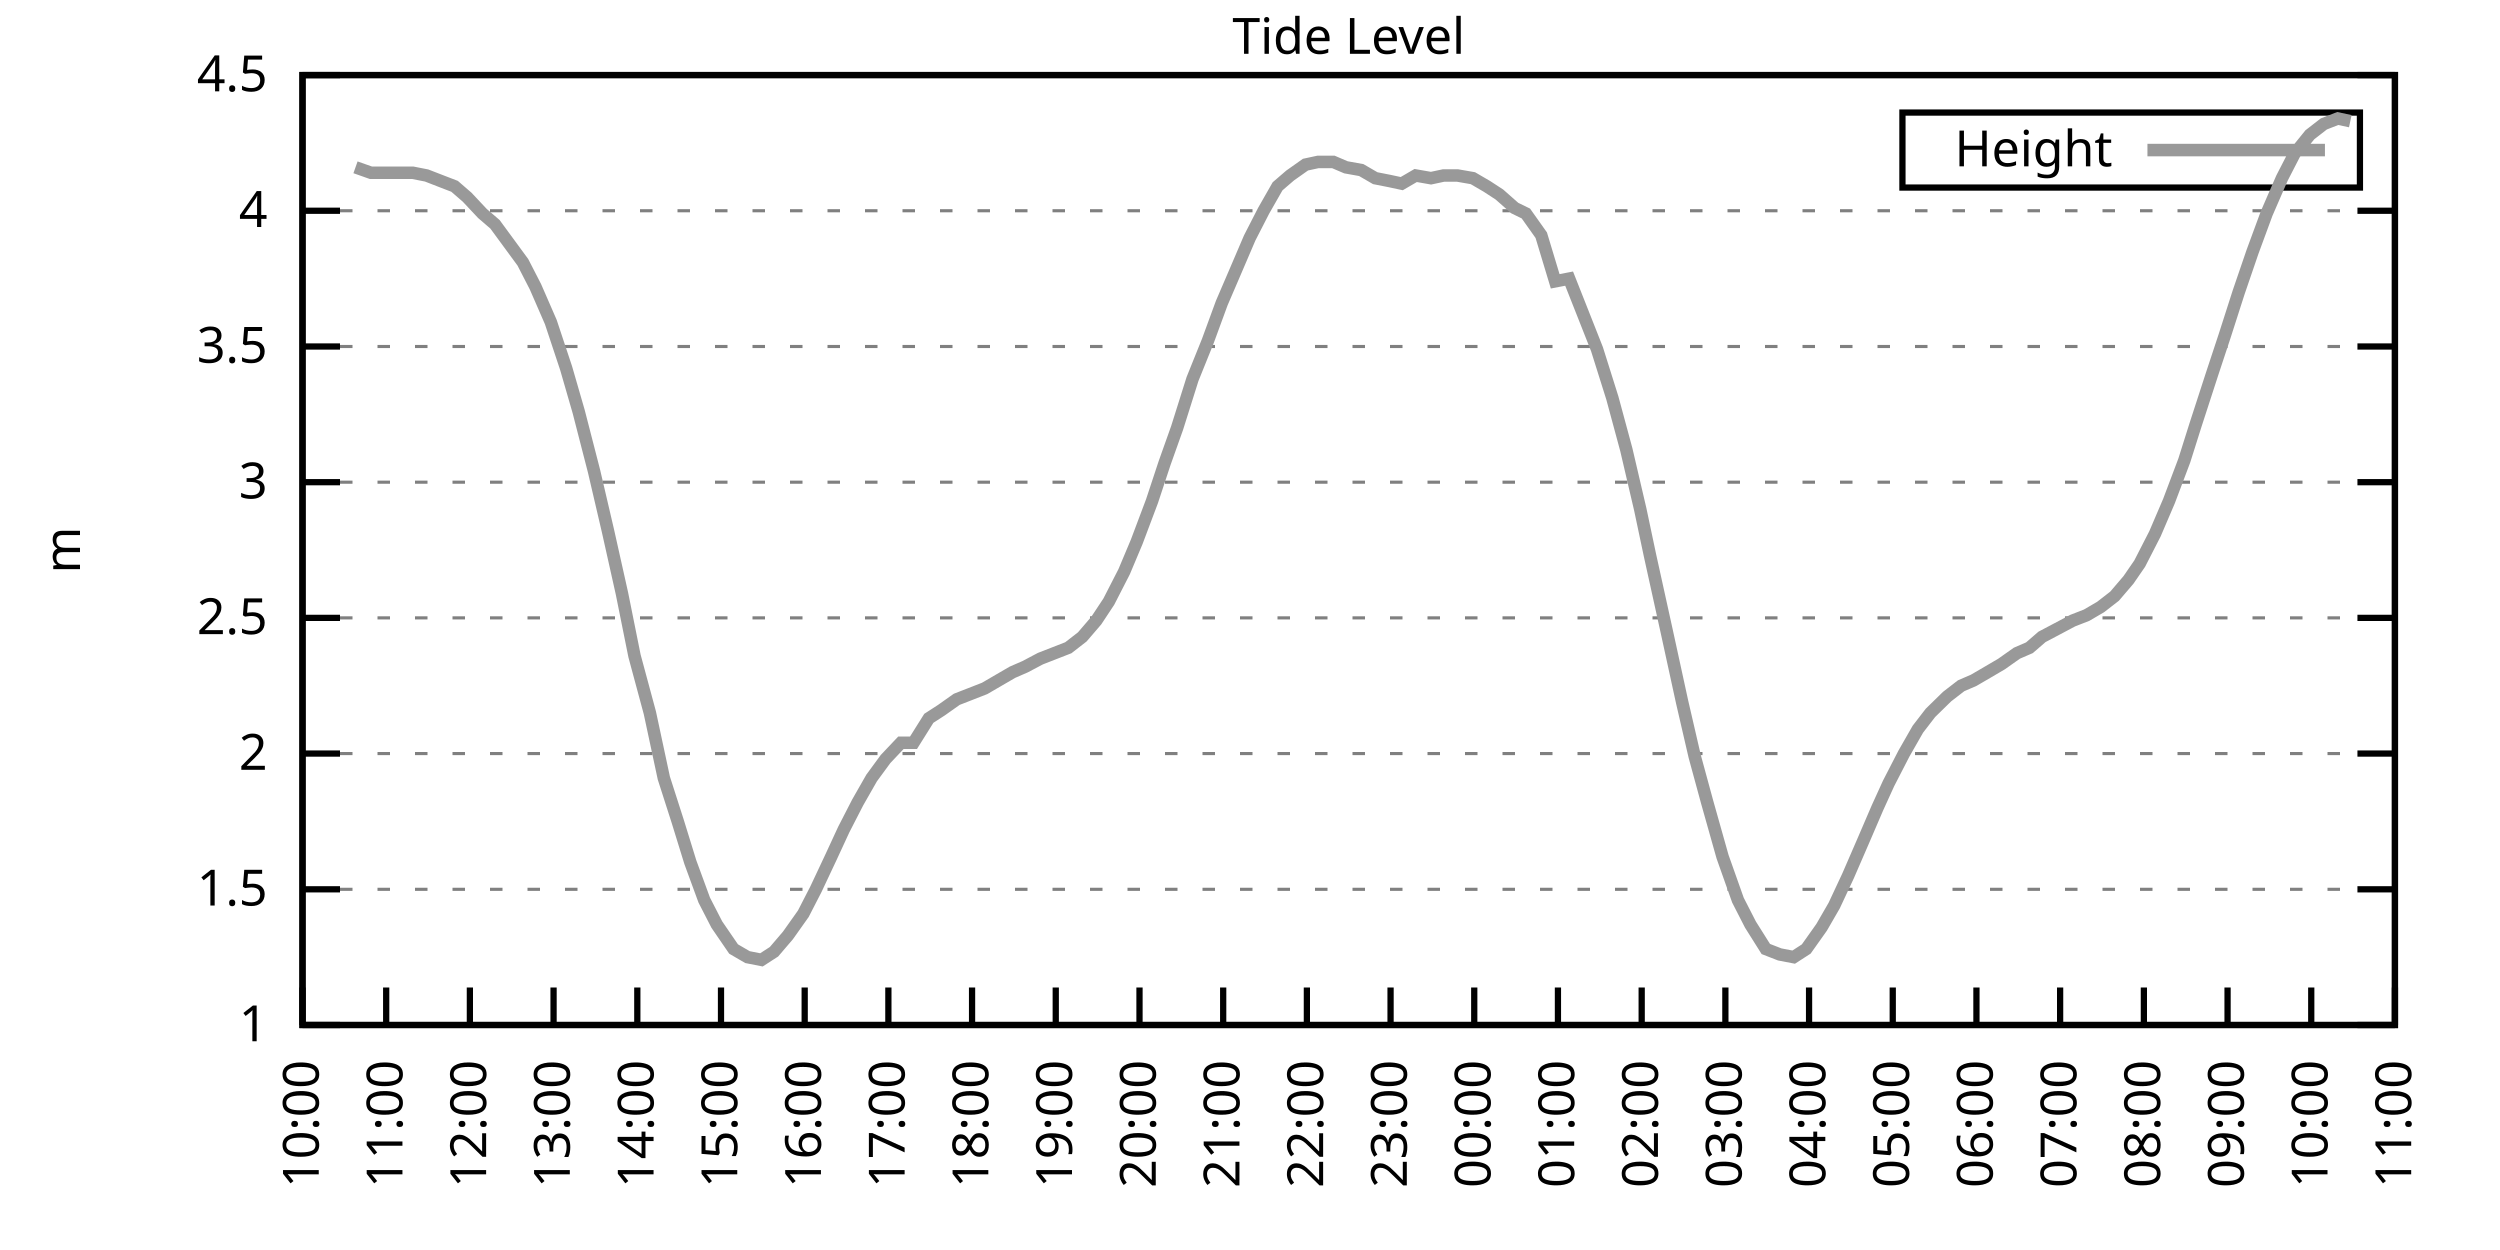
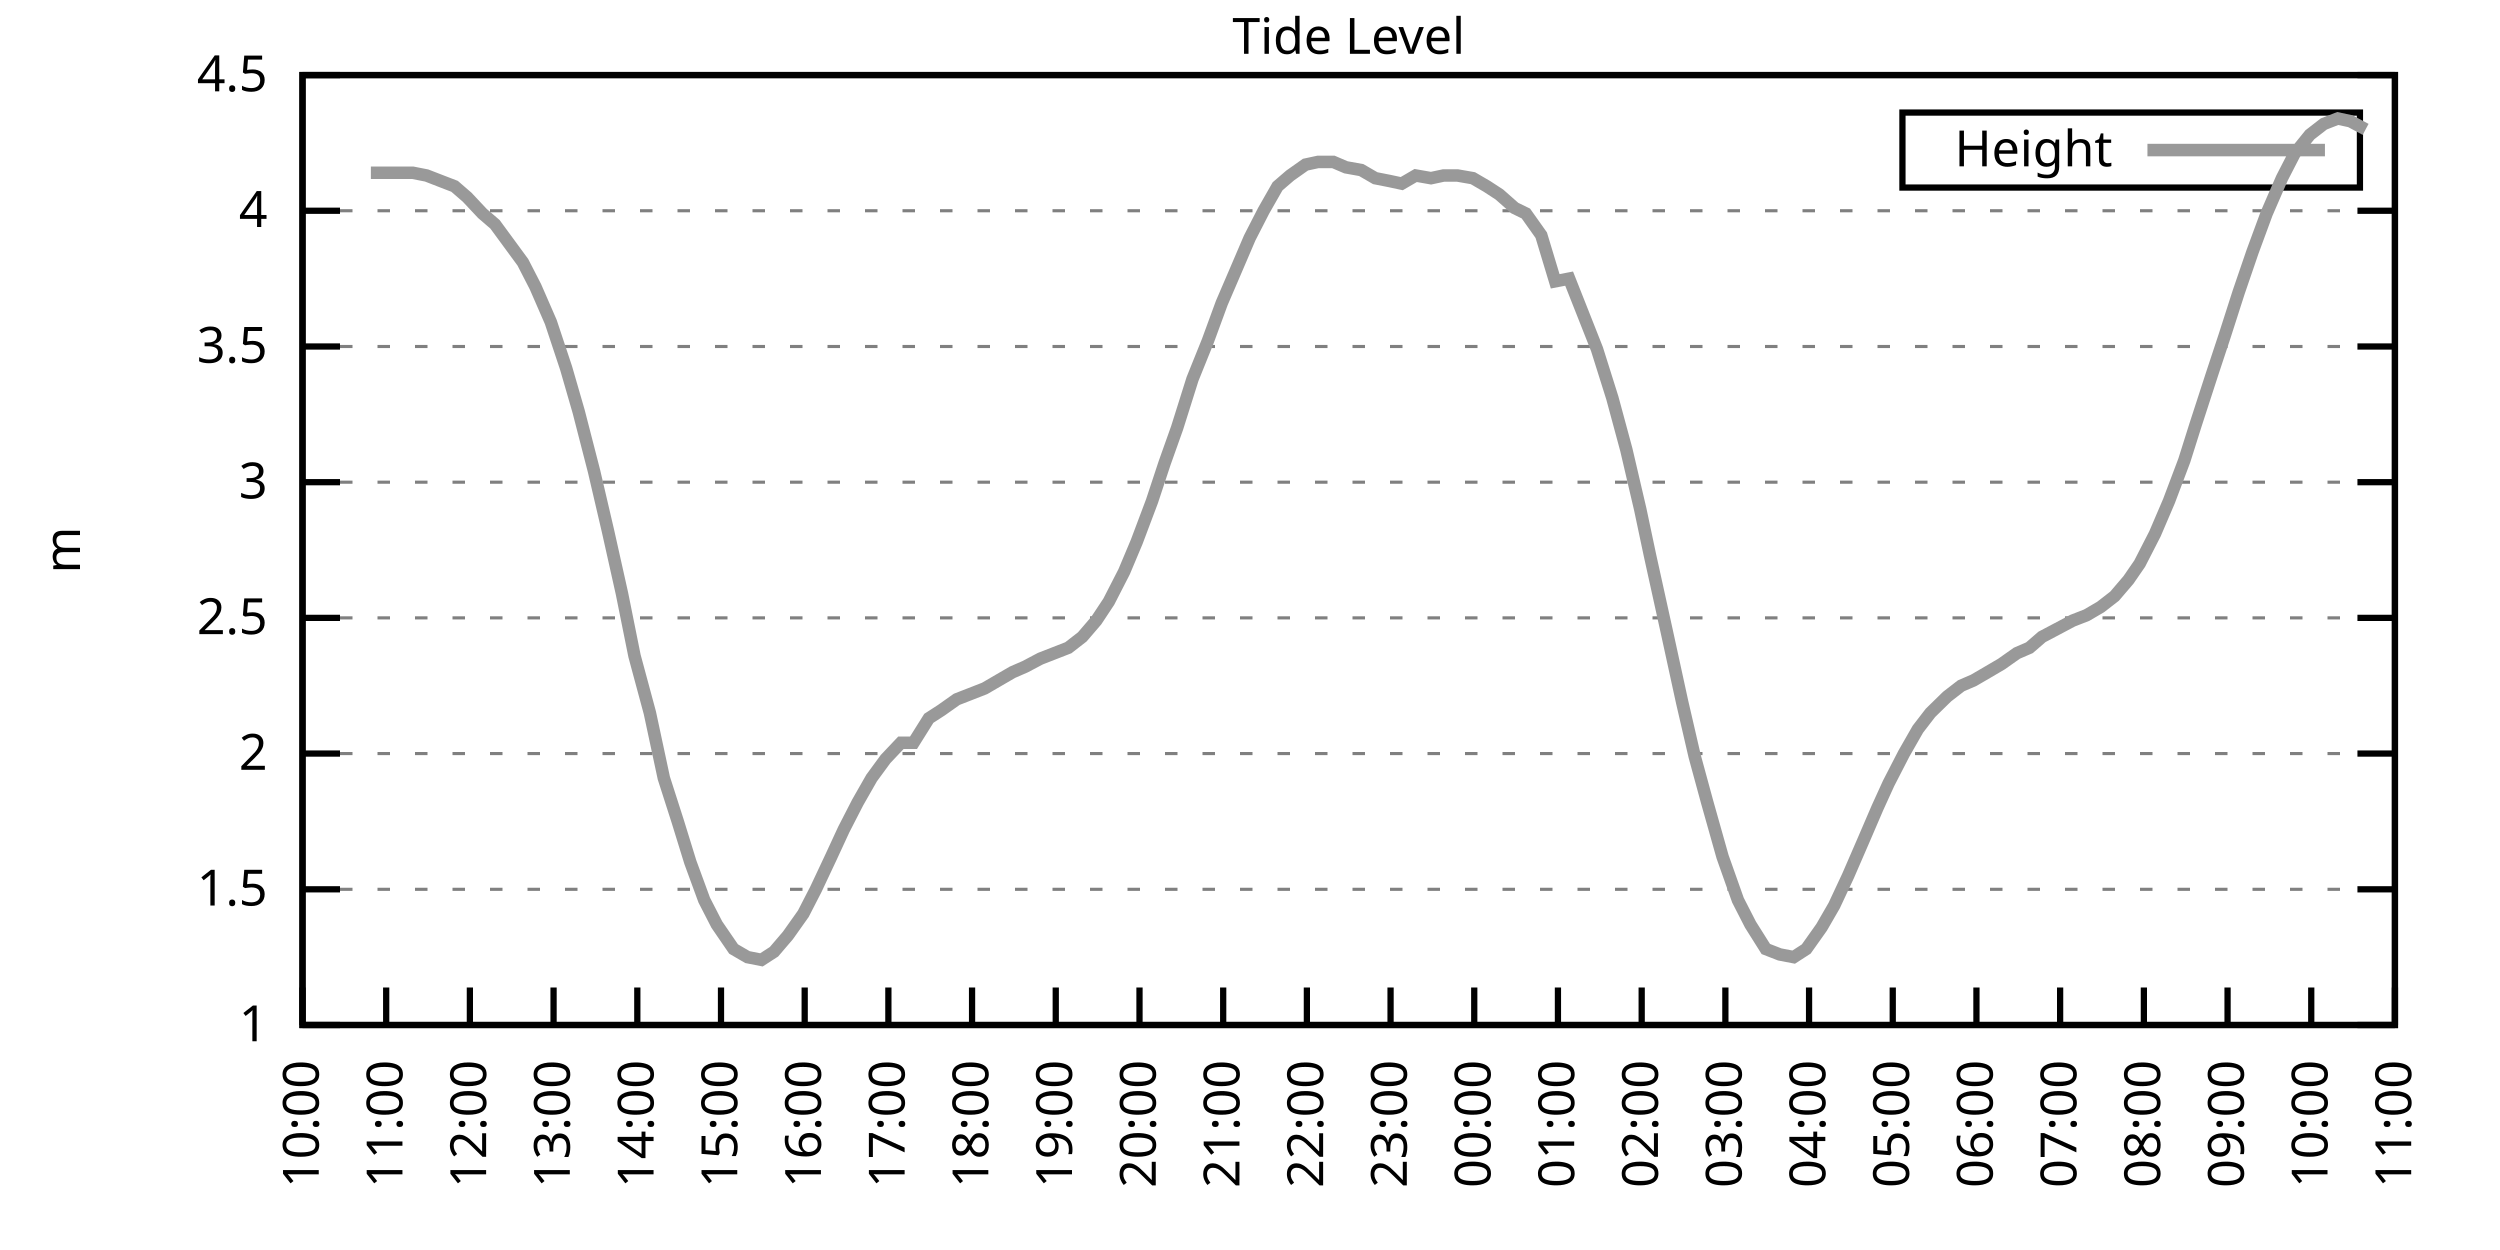
<svg xmlns="http://www.w3.org/2000/svg" xmlns:xlink="http://www.w3.org/1999/xlink" width="400" height="200" viewBox="0 0 400 200">
  <g id="gnuplot_canvas">
    <rect x="0" y="0" width="400" height="200" fill="none" />
    <defs>
      <circle id="gpDot" r="0.5" stroke-width="0.5" stroke="currentColor" />
      <path id="gpPt0" stroke-width="0.333" stroke="currentColor" d="M-1,0 h2 M0,-1 v2" />
      <path id="gpPt1" stroke-width="0.333" stroke="currentColor" d="M-1,-1 L1,1 M1,-1 L-1,1" />
      <path id="gpPt2" stroke-width="0.333" stroke="currentColor" d="M-1,0 L1,0 M0,-1 L0,1 M-1,-1 L1,1 M-1,1 L1,-1" />
      <rect id="gpPt3" stroke-width="0.333" stroke="currentColor" x="-1" y="-1" width="2" height="2" />
      <rect id="gpPt4" stroke-width="0.333" stroke="currentColor" fill="currentColor" x="-1" y="-1" width="2" height="2" />
      <circle id="gpPt5" stroke-width="0.333" stroke="currentColor" cx="0" cy="0" r="1" />
      <use xlink:href="#gpPt5" id="gpPt6" fill="currentColor" stroke="none" />
      <path id="gpPt7" stroke-width="0.333" stroke="currentColor" d="M0,-1.33 L-1.33,0.67 L1.33,0.67 z" />
      <use xlink:href="#gpPt7" id="gpPt8" fill="currentColor" stroke="none" />
      <use xlink:href="#gpPt7" id="gpPt9" stroke="currentColor" transform="rotate(180)" />
      <use xlink:href="#gpPt9" id="gpPt10" fill="currentColor" stroke="none" />
      <use xlink:href="#gpPt3" id="gpPt11" stroke="currentColor" transform="rotate(45)" />
      <use xlink:href="#gpPt11" id="gpPt12" fill="currentColor" stroke="none" />
      <path id="gpPt13" stroke-width="0.333" stroke="currentColor" d="M0,1.330 L1.265,0.411 L0.782,-1.067 L-0.782,-1.076 L-1.265,0.411 z" />
      <use xlink:href="#gpPt13" id="gpPt14" fill="currentColor" stroke="none" />
      <filter id="textbox" filterUnits="objectBoundingBox" x="0" y="0" height="1" width="1">
        <feFlood flood-color="white" flood-opacity="1" result="bgnd" />
        <feComposite in="SourceGraphic" in2="bgnd" operator="atop" />
      </filter>
      <filter id="greybox" filterUnits="objectBoundingBox" x="0" y="0" height="1" width="1">
        <feFlood flood-color="lightgrey" flood-opacity="1" result="grey" />
        <feComposite in="SourceGraphic" in2="grey" operator="atop" />
      </filter>
    </defs>
    <g fill="none" color="white" stroke="currentColor" stroke-width="1.00" stroke-linecap="butt" stroke-linejoin="miter">
</g>
    <g fill="none" color="black" stroke="currentColor" stroke-width="1.00" stroke-linecap="butt" stroke-linejoin="miter">
      <g stroke="none" shape-rendering="crispEdges">
        <polygon fill="rgb(255, 255, 255)" points="48.40,164.00 383.18,164.00 383.18,12.02 48.40,12.02 " />
      </g>
    </g>
    <g fill="none" color="black" stroke="currentColor" stroke-width="1.00" stroke-linecap="butt" stroke-linejoin="miter">
</g>
    <g fill="none" color="black" stroke="black" stroke-width="0.50" stroke-linecap="butt" stroke-linejoin="miter">
</g>
    <g fill="none" color="gray" stroke="currentColor" stroke-width="0.50" stroke-linecap="butt" stroke-linejoin="miter">
      <path stroke="gray" stroke-dasharray="2,4" class="gridline" d="M48.40,164.00 L383.19,164.00  " />
    </g>
    <g fill="none" color="gray" stroke="gray" stroke-width="1.00" stroke-linecap="butt" stroke-linejoin="miter">
</g>
    <g fill="none" color="black" stroke="currentColor" stroke-width="1.00" stroke-linecap="butt" stroke-linejoin="miter">
      <path stroke="black" d="M48.40,164.00 L54.40,164.00 M383.19,164.00 L377.19,164.00  " />
      <g transform="translate(42.80,166.60)" stroke="none" fill="black" font-family="Sans" font-size="8.00" text-anchor="end">
        <text>
          <tspan font-family="Sans"> 1</tspan>
        </text>
      </g>
    </g>
    <g fill="none" color="black" stroke="currentColor" stroke-width="1.00" stroke-linecap="butt" stroke-linejoin="miter">
</g>
    <g fill="none" color="black" stroke="black" stroke-width="0.50" stroke-linecap="butt" stroke-linejoin="miter">
</g>
    <g fill="none" color="gray" stroke="currentColor" stroke-width="0.50" stroke-linecap="butt" stroke-linejoin="miter">
      <path stroke="gray" stroke-dasharray="2,4" class="gridline" d="M48.40,142.29 L383.19,142.29  " />
    </g>
    <g fill="none" color="gray" stroke="gray" stroke-width="1.00" stroke-linecap="butt" stroke-linejoin="miter">
</g>
    <g fill="none" color="black" stroke="currentColor" stroke-width="1.00" stroke-linecap="butt" stroke-linejoin="miter">
      <path stroke="black" d="M48.40,142.29 L54.40,142.29 M383.19,142.29 L377.19,142.29  " />
      <g transform="translate(42.80,144.89)" stroke="none" fill="black" font-family="Sans" font-size="8.00" text-anchor="end">
        <text>
          <tspan font-family="Sans"> 1.5</tspan>
        </text>
      </g>
    </g>
    <g fill="none" color="black" stroke="currentColor" stroke-width="1.00" stroke-linecap="butt" stroke-linejoin="miter">
</g>
    <g fill="none" color="black" stroke="black" stroke-width="0.50" stroke-linecap="butt" stroke-linejoin="miter">
</g>
    <g fill="none" color="gray" stroke="currentColor" stroke-width="0.50" stroke-linecap="butt" stroke-linejoin="miter">
      <path stroke="gray" stroke-dasharray="2,4" class="gridline" d="M48.40,120.57 L383.19,120.57  " />
    </g>
    <g fill="none" color="gray" stroke="gray" stroke-width="1.00" stroke-linecap="butt" stroke-linejoin="miter">
</g>
    <g fill="none" color="black" stroke="currentColor" stroke-width="1.00" stroke-linecap="butt" stroke-linejoin="miter">
      <path stroke="black" d="M48.40,120.57 L54.40,120.57 M383.19,120.57 L377.19,120.57  " />
      <g transform="translate(42.80,123.17)" stroke="none" fill="black" font-family="Sans" font-size="8.00" text-anchor="end">
        <text>
          <tspan font-family="Sans"> 2</tspan>
        </text>
      </g>
    </g>
    <g fill="none" color="black" stroke="currentColor" stroke-width="1.00" stroke-linecap="butt" stroke-linejoin="miter">
</g>
    <g fill="none" color="black" stroke="black" stroke-width="0.50" stroke-linecap="butt" stroke-linejoin="miter">
</g>
    <g fill="none" color="gray" stroke="currentColor" stroke-width="0.50" stroke-linecap="butt" stroke-linejoin="miter">
      <path stroke="gray" stroke-dasharray="2,4" class="gridline" d="M48.40,98.86 L383.19,98.86  " />
    </g>
    <g fill="none" color="gray" stroke="gray" stroke-width="1.00" stroke-linecap="butt" stroke-linejoin="miter">
</g>
    <g fill="none" color="black" stroke="currentColor" stroke-width="1.00" stroke-linecap="butt" stroke-linejoin="miter">
      <path stroke="black" d="M48.40,98.86 L54.40,98.86 M383.19,98.86 L377.19,98.86  " />
      <g transform="translate(42.80,101.46)" stroke="none" fill="black" font-family="Sans" font-size="8.00" text-anchor="end">
        <text>
          <tspan font-family="Sans"> 2.5</tspan>
        </text>
      </g>
    </g>
    <g fill="none" color="black" stroke="currentColor" stroke-width="1.00" stroke-linecap="butt" stroke-linejoin="miter">
</g>
    <g fill="none" color="black" stroke="black" stroke-width="0.50" stroke-linecap="butt" stroke-linejoin="miter">
</g>
    <g fill="none" color="gray" stroke="currentColor" stroke-width="0.50" stroke-linecap="butt" stroke-linejoin="miter">
      <path stroke="gray" stroke-dasharray="2,4" class="gridline" d="M48.40,77.15 L383.19,77.15  " />
    </g>
    <g fill="none" color="gray" stroke="gray" stroke-width="1.00" stroke-linecap="butt" stroke-linejoin="miter">
</g>
    <g fill="none" color="black" stroke="currentColor" stroke-width="1.00" stroke-linecap="butt" stroke-linejoin="miter">
      <path stroke="black" d="M48.40,77.15 L54.40,77.15 M383.19,77.15 L377.19,77.15  " />
      <g transform="translate(42.80,79.75)" stroke="none" fill="black" font-family="Sans" font-size="8.00" text-anchor="end">
        <text>
          <tspan font-family="Sans"> 3</tspan>
        </text>
      </g>
    </g>
    <g fill="none" color="black" stroke="currentColor" stroke-width="1.00" stroke-linecap="butt" stroke-linejoin="miter">
</g>
    <g fill="none" color="black" stroke="black" stroke-width="0.50" stroke-linecap="butt" stroke-linejoin="miter">
</g>
    <g fill="none" color="gray" stroke="currentColor" stroke-width="0.50" stroke-linecap="butt" stroke-linejoin="miter">
      <path stroke="gray" stroke-dasharray="2,4" class="gridline" d="M48.40,55.44 L383.19,55.44  " />
    </g>
    <g fill="none" color="gray" stroke="gray" stroke-width="1.00" stroke-linecap="butt" stroke-linejoin="miter">
</g>
    <g fill="none" color="black" stroke="currentColor" stroke-width="1.00" stroke-linecap="butt" stroke-linejoin="miter">
      <path stroke="black" d="M48.40,55.44 L54.40,55.44 M383.19,55.44 L377.19,55.44  " />
      <g transform="translate(42.80,58.04)" stroke="none" fill="black" font-family="Sans" font-size="8.00" text-anchor="end">
        <text>
          <tspan font-family="Sans"> 3.5</tspan>
        </text>
      </g>
    </g>
    <g fill="none" color="black" stroke="currentColor" stroke-width="1.00" stroke-linecap="butt" stroke-linejoin="miter">
</g>
    <g fill="none" color="black" stroke="black" stroke-width="0.50" stroke-linecap="butt" stroke-linejoin="miter">
</g>
    <g fill="none" color="gray" stroke="currentColor" stroke-width="0.50" stroke-linecap="butt" stroke-linejoin="miter">
      <path stroke="gray" stroke-dasharray="2,4" class="gridline" d="M48.40,33.72 L383.19,33.72  " />
    </g>
    <g fill="none" color="gray" stroke="gray" stroke-width="1.00" stroke-linecap="butt" stroke-linejoin="miter">
</g>
    <g fill="none" color="black" stroke="currentColor" stroke-width="1.00" stroke-linecap="butt" stroke-linejoin="miter">
      <path stroke="black" d="M48.40,33.72 L54.40,33.72 M383.19,33.72 L377.19,33.72  " />
      <g transform="translate(42.80,36.32)" stroke="none" fill="black" font-family="Sans" font-size="8.00" text-anchor="end">
        <text>
          <tspan font-family="Sans"> 4</tspan>
        </text>
      </g>
    </g>
    <g fill="none" color="black" stroke="currentColor" stroke-width="1.00" stroke-linecap="butt" stroke-linejoin="miter">
</g>
    <g fill="none" color="black" stroke="black" stroke-width="0.50" stroke-linecap="butt" stroke-linejoin="miter">
</g>
    <g fill="none" color="gray" stroke="currentColor" stroke-width="0.50" stroke-linecap="butt" stroke-linejoin="miter">
      <path stroke="gray" stroke-dasharray="2,4" class="gridline" d="M48.40,12.01 L383.19,12.01  " />
    </g>
    <g fill="none" color="gray" stroke="gray" stroke-width="1.00" stroke-linecap="butt" stroke-linejoin="miter">
</g>
    <g fill="none" color="black" stroke="currentColor" stroke-width="1.00" stroke-linecap="butt" stroke-linejoin="miter">
      <path stroke="black" d="M48.40,12.01 L54.40,12.01 M383.19,12.01 L377.19,12.01  " />
      <g transform="translate(42.80,14.61)" stroke="none" fill="black" font-family="Sans" font-size="8.00" text-anchor="end">
        <text>
          <tspan font-family="Sans"> 4.5</tspan>
        </text>
      </g>
    </g>
    <g fill="none" color="black" stroke="currentColor" stroke-width="1.00" stroke-linecap="butt" stroke-linejoin="miter">
      <path stroke="black" d="M48.40,164.00 L48.40,158.00  " />
      <g transform="translate(51.00,169.60) rotate(270.00)" stroke="none" fill="black" font-family="Sans" font-size="8.00" text-anchor="end">
        <text>
          <tspan font-family="Sans">10:00</tspan>
        </text>
      </g>
    </g>
    <g fill="none" color="black" stroke="currentColor" stroke-width="1.00" stroke-linecap="butt" stroke-linejoin="miter">
      <path stroke="black" d="M61.79,164.00 L61.79,158.00  " />
      <g transform="translate(64.39,169.60) rotate(270.00)" stroke="none" fill="black" font-family="Sans" font-size="8.00" text-anchor="end">
        <text>
          <tspan font-family="Sans">11:00</tspan>
        </text>
      </g>
    </g>
    <g fill="none" color="black" stroke="currentColor" stroke-width="1.00" stroke-linecap="butt" stroke-linejoin="miter">
      <path stroke="black" d="M75.18,164.00 L75.18,158.00  " />
      <g transform="translate(77.78,169.60) rotate(270.00)" stroke="none" fill="black" font-family="Sans" font-size="8.00" text-anchor="end">
        <text>
          <tspan font-family="Sans">12:00</tspan>
        </text>
      </g>
    </g>
    <g fill="none" color="black" stroke="currentColor" stroke-width="1.00" stroke-linecap="butt" stroke-linejoin="miter">
      <path stroke="black" d="M88.57,164.00 L88.57,158.00  " />
      <g transform="translate(91.17,169.60) rotate(270.00)" stroke="none" fill="black" font-family="Sans" font-size="8.00" text-anchor="end">
        <text>
          <tspan font-family="Sans">13:00</tspan>
        </text>
      </g>
    </g>
    <g fill="none" color="black" stroke="currentColor" stroke-width="1.00" stroke-linecap="butt" stroke-linejoin="miter">
      <path stroke="black" d="M101.97,164.00 L101.97,158.00  " />
      <g transform="translate(104.57,169.60) rotate(270.00)" stroke="none" fill="black" font-family="Sans" font-size="8.00" text-anchor="end">
        <text>
          <tspan font-family="Sans">14:00</tspan>
        </text>
      </g>
    </g>
    <g fill="none" color="black" stroke="currentColor" stroke-width="1.00" stroke-linecap="butt" stroke-linejoin="miter">
      <path stroke="black" d="M115.36,164.00 L115.36,158.00  " />
      <g transform="translate(117.96,169.60) rotate(270.00)" stroke="none" fill="black" font-family="Sans" font-size="8.00" text-anchor="end">
        <text>
          <tspan font-family="Sans">15:00</tspan>
        </text>
      </g>
    </g>
    <g fill="none" color="black" stroke="currentColor" stroke-width="1.00" stroke-linecap="butt" stroke-linejoin="miter">
      <path stroke="black" d="M128.75,164.00 L128.75,158.00  " />
      <g transform="translate(131.35,169.60) rotate(270.00)" stroke="none" fill="black" font-family="Sans" font-size="8.00" text-anchor="end">
        <text>
          <tspan font-family="Sans">16:00</tspan>
        </text>
      </g>
    </g>
    <g fill="none" color="black" stroke="currentColor" stroke-width="1.00" stroke-linecap="butt" stroke-linejoin="miter">
      <path stroke="black" d="M142.14,164.00 L142.14,158.00  " />
      <g transform="translate(144.74,169.60) rotate(270.00)" stroke="none" fill="black" font-family="Sans" font-size="8.00" text-anchor="end">
        <text>
          <tspan font-family="Sans">17:00</tspan>
        </text>
      </g>
    </g>
    <g fill="none" color="black" stroke="currentColor" stroke-width="1.00" stroke-linecap="butt" stroke-linejoin="miter">
      <path stroke="black" d="M155.53,164.00 L155.53,158.00  " />
      <g transform="translate(158.13,169.60) rotate(270.00)" stroke="none" fill="black" font-family="Sans" font-size="8.00" text-anchor="end">
        <text>
          <tspan font-family="Sans">18:00</tspan>
        </text>
      </g>
    </g>
    <g fill="none" color="black" stroke="currentColor" stroke-width="1.00" stroke-linecap="butt" stroke-linejoin="miter">
      <path stroke="black" d="M168.92,164.00 L168.92,158.00  " />
      <g transform="translate(171.52,169.60) rotate(270.00)" stroke="none" fill="black" font-family="Sans" font-size="8.00" text-anchor="end">
        <text>
          <tspan font-family="Sans">19:00</tspan>
        </text>
      </g>
    </g>
    <g fill="none" color="black" stroke="currentColor" stroke-width="1.00" stroke-linecap="butt" stroke-linejoin="miter">
      <path stroke="black" d="M182.32,164.00 L182.32,158.00  " />
      <g transform="translate(184.92,169.60) rotate(270.00)" stroke="none" fill="black" font-family="Sans" font-size="8.00" text-anchor="end">
        <text>
          <tspan font-family="Sans">20:00</tspan>
        </text>
      </g>
    </g>
    <g fill="none" color="black" stroke="currentColor" stroke-width="1.00" stroke-linecap="butt" stroke-linejoin="miter">
      <path stroke="black" d="M195.71,164.00 L195.71,158.00  " />
      <g transform="translate(198.31,169.60) rotate(270.00)" stroke="none" fill="black" font-family="Sans" font-size="8.00" text-anchor="end">
        <text>
          <tspan font-family="Sans">21:00</tspan>
        </text>
      </g>
    </g>
    <g fill="none" color="black" stroke="currentColor" stroke-width="1.00" stroke-linecap="butt" stroke-linejoin="miter">
      <path stroke="black" d="M209.10,164.00 L209.10,158.00  " />
      <g transform="translate(211.70,169.60) rotate(270.00)" stroke="none" fill="black" font-family="Sans" font-size="8.00" text-anchor="end">
        <text>
          <tspan font-family="Sans">22:00</tspan>
        </text>
      </g>
    </g>
    <g fill="none" color="black" stroke="currentColor" stroke-width="1.00" stroke-linecap="butt" stroke-linejoin="miter">
      <path stroke="black" d="M222.49,164.00 L222.49,158.00  " />
      <g transform="translate(225.09,169.60) rotate(270.00)" stroke="none" fill="black" font-family="Sans" font-size="8.00" text-anchor="end">
        <text>
          <tspan font-family="Sans">23:00</tspan>
        </text>
      </g>
    </g>
    <g fill="none" color="black" stroke="currentColor" stroke-width="1.00" stroke-linecap="butt" stroke-linejoin="miter">
      <path stroke="black" d="M235.88,164.00 L235.88,158.00  " />
      <g transform="translate(238.48,169.60) rotate(270.00)" stroke="none" fill="black" font-family="Sans" font-size="8.00" text-anchor="end">
        <text>
          <tspan font-family="Sans">00:00</tspan>
        </text>
      </g>
    </g>
    <g fill="none" color="black" stroke="currentColor" stroke-width="1.00" stroke-linecap="butt" stroke-linejoin="miter">
      <path stroke="black" d="M249.27,164.00 L249.27,158.00  " />
      <g transform="translate(251.87,169.60) rotate(270.00)" stroke="none" fill="black" font-family="Sans" font-size="8.00" text-anchor="end">
        <text>
          <tspan font-family="Sans">01:00</tspan>
        </text>
      </g>
    </g>
    <g fill="none" color="black" stroke="currentColor" stroke-width="1.00" stroke-linecap="butt" stroke-linejoin="miter">
      <path stroke="black" d="M262.67,164.00 L262.67,158.00  " />
      <g transform="translate(265.27,169.60) rotate(270.00)" stroke="none" fill="black" font-family="Sans" font-size="8.00" text-anchor="end">
        <text>
          <tspan font-family="Sans">02:00</tspan>
        </text>
      </g>
    </g>
    <g fill="none" color="black" stroke="currentColor" stroke-width="1.00" stroke-linecap="butt" stroke-linejoin="miter">
      <path stroke="black" d="M276.06,164.00 L276.06,158.00  " />
      <g transform="translate(278.66,169.60) rotate(270.00)" stroke="none" fill="black" font-family="Sans" font-size="8.00" text-anchor="end">
        <text>
          <tspan font-family="Sans">03:00</tspan>
        </text>
      </g>
    </g>
    <g fill="none" color="black" stroke="currentColor" stroke-width="1.00" stroke-linecap="butt" stroke-linejoin="miter">
      <path stroke="black" d="M289.45,164.00 L289.45,158.00  " />
      <g transform="translate(292.05,169.60) rotate(270.00)" stroke="none" fill="black" font-family="Sans" font-size="8.00" text-anchor="end">
        <text>
          <tspan font-family="Sans">04:00</tspan>
        </text>
      </g>
    </g>
    <g fill="none" color="black" stroke="currentColor" stroke-width="1.00" stroke-linecap="butt" stroke-linejoin="miter">
      <path stroke="black" d="M302.84,164.00 L302.84,158.00  " />
      <g transform="translate(305.44,169.60) rotate(270.00)" stroke="none" fill="black" font-family="Sans" font-size="8.00" text-anchor="end">
        <text>
          <tspan font-family="Sans">05:00</tspan>
        </text>
      </g>
    </g>
    <g fill="none" color="black" stroke="currentColor" stroke-width="1.00" stroke-linecap="butt" stroke-linejoin="miter">
      <path stroke="black" d="M316.23,164.00 L316.23,158.00  " />
      <g transform="translate(318.83,169.60) rotate(270.00)" stroke="none" fill="black" font-family="Sans" font-size="8.00" text-anchor="end">
        <text>
          <tspan font-family="Sans">06:00</tspan>
        </text>
      </g>
    </g>
    <g fill="none" color="black" stroke="currentColor" stroke-width="1.00" stroke-linecap="butt" stroke-linejoin="miter">
      <path stroke="black" d="M329.62,164.00 L329.62,158.00  " />
      <g transform="translate(332.22,169.60) rotate(270.00)" stroke="none" fill="black" font-family="Sans" font-size="8.00" text-anchor="end">
        <text>
          <tspan font-family="Sans">07:00</tspan>
        </text>
      </g>
    </g>
    <g fill="none" color="black" stroke="currentColor" stroke-width="1.00" stroke-linecap="butt" stroke-linejoin="miter">
      <path stroke="black" d="M343.02,164.00 L343.02,158.00  " />
      <g transform="translate(345.62,169.60) rotate(270.00)" stroke="none" fill="black" font-family="Sans" font-size="8.00" text-anchor="end">
        <text>
          <tspan font-family="Sans">08:00</tspan>
        </text>
      </g>
    </g>
    <g fill="none" color="black" stroke="currentColor" stroke-width="1.00" stroke-linecap="butt" stroke-linejoin="miter">
      <path stroke="black" d="M356.41,164.00 L356.41,158.00  " />
      <g transform="translate(359.01,169.60) rotate(270.00)" stroke="none" fill="black" font-family="Sans" font-size="8.00" text-anchor="end">
        <text>
          <tspan font-family="Sans">09:00</tspan>
        </text>
      </g>
    </g>
    <g fill="none" color="black" stroke="currentColor" stroke-width="1.00" stroke-linecap="butt" stroke-linejoin="miter">
      <path stroke="black" d="M369.80,164.00 L369.80,158.00  " />
      <g transform="translate(372.40,169.60) rotate(270.00)" stroke="none" fill="black" font-family="Sans" font-size="8.00" text-anchor="end">
        <text>
          <tspan font-family="Sans">10:00</tspan>
        </text>
      </g>
    </g>
    <g fill="none" color="black" stroke="currentColor" stroke-width="1.00" stroke-linecap="butt" stroke-linejoin="miter">
      <path stroke="black" d="M383.19,164.00 L383.19,158.00  " />
      <g transform="translate(385.79,169.60) rotate(270.00)" stroke="none" fill="black" font-family="Sans" font-size="8.00" text-anchor="end">
        <text>
          <tspan font-family="Sans">11:00</tspan>
        </text>
      </g>
    </g>
    <g fill="none" color="black" stroke="currentColor" stroke-width="1.00" stroke-linecap="butt" stroke-linejoin="miter">
</g>
    <g fill="none" color="black" stroke="currentColor" stroke-width="1.00" stroke-linecap="butt" stroke-linejoin="miter">
      <path stroke="black" d="M48.40,12.01 L48.40,164.00 L383.19,164.00 L383.19,12.01 L48.40,12.01 Z  " />
    </g>
    <g fill="none" color="black" stroke="currentColor" stroke-width="1.00" stroke-linecap="butt" stroke-linejoin="miter">
</g>
    <g fill="none" color="black" stroke="currentColor" stroke-width="1.00" stroke-linecap="butt" stroke-linejoin="miter">
      <path stroke="black" d="M304.39,30.01 L304.39,18.01 L377.59,18.01 L377.59,30.01 L304.39,30.01 Z  " />
    </g>
    <g id="Tide_level_plot_1">
      <g fill="none" color="white" stroke="black" stroke-width="2.00" stroke-linecap="butt" stroke-linejoin="miter">
</g>
      <g fill="none" color="black" stroke="currentColor" stroke-width="2.00" stroke-linecap="butt" stroke-linejoin="miter">
        <g transform="translate(337.99,26.61)" stroke="none" fill="black" font-family="Sans" font-size="8.00" text-anchor="end">
          <text>
            <tspan font-family="Sans">Height</tspan>
          </text>
        </g>
      </g>
      <g fill="none" color="black" stroke="currentColor" stroke-width="2.00" stroke-linecap="butt" stroke-linejoin="miter">
-         <path stroke="rgb(153, 153, 153)" d="M343.59,24.01 L371.99,24.01 M56.88,26.77 L59.34,27.64 L61.57,27.64 L63.58,27.64 L66.03,27.64 L68.26,28.08   L70.50,28.95 L72.73,29.81 L74.74,31.55 L77.19,34.16 L79.20,35.89 L81.43,38.93 L83.66,41.97 L85.67,45.88   L88.13,51.53 L90.58,58.91 L92.59,65.86 L95.05,75.41 L97.28,84.97 L99.51,94.95 L101.52,104.94 L103.98,114.06   L106.21,124.48 L108.44,131.43 L110.45,137.94 L112.68,144.02 L114.69,147.93 L117.37,151.84 L119.60,153.14 L121.83,153.58   L123.84,152.28 L126.07,149.67 L128.53,146.20 L130.54,142.29 L132.99,137.08 L135.00,132.73 L137.23,128.39 L139.46,124.48   L141.69,121.44 L144.15,118.84 L146.16,118.84 L148.61,114.93 L150.62,113.63 L153.08,111.89 L155.31,111.02 L157.54,110.15   L159.77,108.85 L162.01,107.55 L164.01,106.68 L166.47,105.38 L168.70,104.51 L170.93,103.64 L173.17,101.90 L175.40,99.30   L177.41,96.26 L179.86,91.48 L181.87,86.70 L184.32,80.19 L186.33,74.11 L188.34,68.46 L190.80,60.65 L193.25,54.57   L195.48,48.49 L197.72,43.28 L199.95,38.07 L202.18,33.72 L204.41,29.81 L206.42,28.08 L208.88,26.34 L210.88,25.91   L213.34,25.91 L215.35,26.77 L217.80,27.21 L220.04,28.51 L222.27,28.95 L224.28,29.38 L226.51,28.08 L228.96,28.51   L230.97,28.08 L233.20,28.08 L235.66,28.51 L237.89,29.81 L239.90,31.12 L242.36,33.29 L244.14,34.16 L246.60,37.63   L248.83,45.01 L251.06,44.58 L253.29,50.22 L255.52,55.87 L257.98,63.69 L260.21,71.94 L262.44,81.49 L264.00,88.87   L266.68,101.03 L269.14,112.32 L271.15,121.01 L273.16,128.39 L275.61,137.08 L278.07,144.02 L280.07,147.93 L282.53,151.84   L284.76,152.71 L286.99,153.14 L289.00,151.84 L291.46,148.37 L293.47,144.89 L295.70,140.12 L298.15,134.47 L300.39,129.26   L302.17,125.35 L304.63,120.57 L306.86,116.67 L308.87,114.06 L311.54,111.45 L313.78,109.72 L315.79,108.85 L318.02,107.55   L320.25,106.24 L322.70,104.51 L324.71,103.64 L326.72,101.90 L329.18,100.60 L331.63,99.30 L333.86,98.43 L336.10,97.12   L338.33,95.39 L340.56,92.78 L342.35,90.18 L344.80,85.40 L347.03,80.19 L349.49,73.67 L351.27,68.03 L353.95,59.78   L355.96,53.70 L358.19,46.75 L360.42,40.24 L362.66,34.16 L365.11,28.51 L367.12,24.60 L369.58,21.56 L371.81,19.83   L374.04,18.96 L376.05,19.39  " />
+         <path stroke="rgb(153, 153, 153)" d="M343.59,24.01 L371.99,24.01 M59.34,27.64 L61.57,27.64 L63.58,27.64 L66.03,27.64 L68.26,28.08 L70.50,28.95   L72.73,29.81 L74.74,31.55 L77.19,34.16 L79.20,35.89 L81.43,38.93 L83.66,41.97 L85.67,45.88 L88.13,51.53   L90.58,58.91 L92.59,65.86 L95.05,75.41 L97.28,84.97 L99.51,94.95 L101.52,104.94 L103.98,114.06 L106.21,124.48   L108.44,131.43 L110.45,137.94 L112.68,144.02 L114.69,147.93 L117.37,151.84 L119.60,153.14 L121.83,153.58 L123.84,152.28   L126.07,149.67 L128.53,146.20 L130.54,142.29 L132.99,137.08 L135.00,132.73 L137.23,128.39 L139.46,124.48 L141.69,121.44   L144.15,118.84 L146.16,118.84 L148.61,114.93 L150.62,113.63 L153.08,111.89 L155.31,111.02 L157.54,110.15 L159.77,108.85   L162.01,107.55 L164.01,106.68 L166.47,105.38 L168.70,104.51 L170.93,103.64 L173.17,101.90 L175.40,99.30 L177.41,96.26   L179.86,91.48 L181.87,86.70 L184.32,80.19 L186.33,74.11 L188.34,68.46 L190.80,60.65 L193.25,54.57 L195.48,48.49   L197.72,43.28 L199.95,38.07 L202.18,33.72 L204.41,29.81 L206.42,28.08 L208.88,26.34 L210.88,25.91 L213.34,25.91   L215.35,26.77 L217.80,27.21 L220.04,28.51 L222.27,28.95 L224.28,29.38 L226.51,28.08 L228.96,28.51 L230.97,28.08   L233.20,28.08 L235.66,28.51 L237.89,29.81 L239.90,31.12 L242.36,33.29 L244.14,34.16 L246.60,37.63 L248.83,45.01   L251.06,44.58 L253.29,50.22 L255.52,55.87 L257.98,63.69 L260.21,71.94 L262.44,81.49 L264.00,88.87 L266.68,101.03   L269.14,112.32 L271.15,121.01 L273.16,128.39 L275.61,137.08 L278.07,144.02 L280.07,147.93 L282.53,151.84 L284.76,152.71   L286.99,153.14 L289.00,151.84 L291.46,148.37 L293.47,144.89 L295.70,140.12 L298.15,134.47 L300.39,129.26 L302.17,125.35   L304.63,120.57 L306.86,116.67 L308.87,114.06 L311.54,111.45 L313.78,109.72 L315.79,108.85 L318.02,107.55 L320.25,106.24   L322.70,104.51 L324.71,103.64 L326.72,101.90 L329.18,100.60 L331.63,99.30 L333.86,98.43 L336.10,97.12 L338.33,95.39   L340.56,92.78 L342.35,90.18 L344.80,85.40 L347.03,80.19 L349.49,73.67 L351.27,68.03 L353.95,59.78 L355.96,53.70   L358.19,46.75 L360.42,40.24 L362.66,34.16 L365.11,28.51 L367.12,24.60 L369.58,21.56 L371.81,19.83 L374.04,18.96   L376.05,19.39 L378.50,20.70  " />
      </g>
    </g>
    <g fill="none" color="black" stroke="currentColor" stroke-width="2.00" stroke-linecap="butt" stroke-linejoin="miter">
</g>
    <g fill="none" color="black" stroke="black" stroke-width="1.00" stroke-linecap="butt" stroke-linejoin="miter">
</g>
    <g fill="none" color="black" stroke="currentColor" stroke-width="1.00" stroke-linecap="butt" stroke-linejoin="miter">
      <path stroke="black" d="M48.40,12.01 L48.40,164.00 L383.19,164.00 L383.19,12.01 L48.40,12.01 Z  " />
      <g transform="translate(12.80,88.01) rotate(270.00)" stroke="none" fill="black" font-family="Sans" font-size="8.00" text-anchor="middle">
        <text>
          <tspan font-family="Sans">m</tspan>
        </text>
      </g>
    </g>
    <g fill="none" color="black" stroke="currentColor" stroke-width="1.00" stroke-linecap="butt" stroke-linejoin="miter">
</g>
    <g fill="none" color="black" stroke="currentColor" stroke-width="1.00" stroke-linecap="butt" stroke-linejoin="miter">
      <g transform="translate(215.79,8.61)" stroke="none" fill="black" font-family="Sans" font-size="8.00" text-anchor="middle">
        <text>
          <tspan font-family="Sans">Tide Level</tspan>
        </text>
      </g>
    </g>
    <g fill="none" color="black" stroke="currentColor" stroke-width="1.00" stroke-linecap="butt" stroke-linejoin="miter">
</g>
  </g>
</svg>
